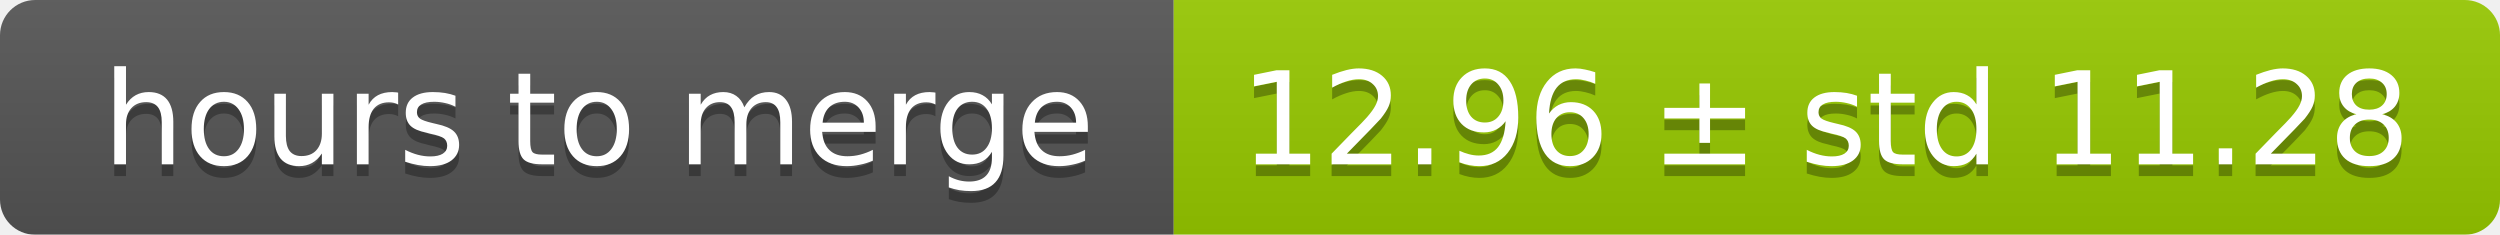
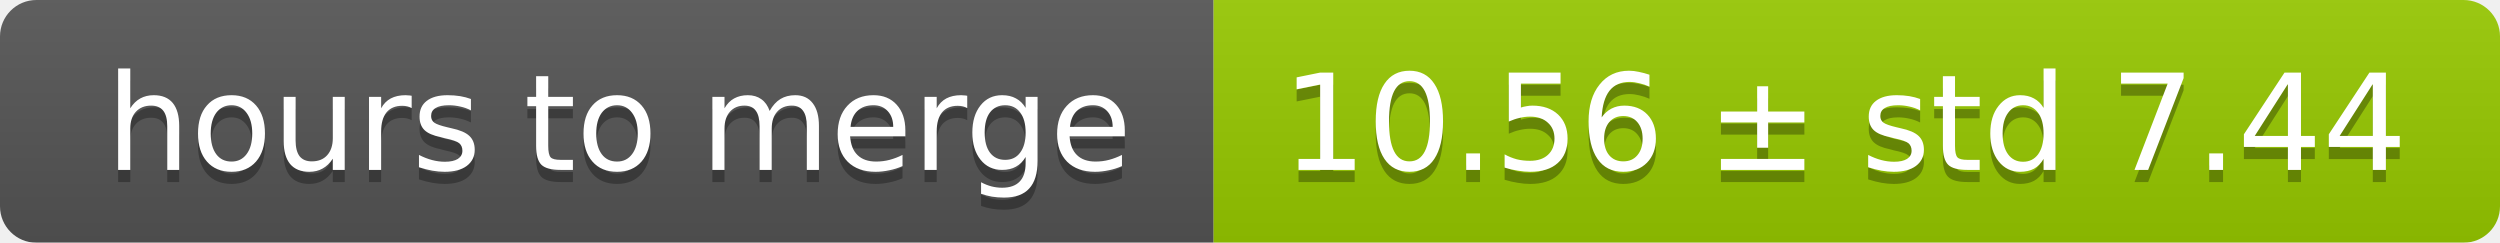
- <svg xmlns="http://www.w3.org/2000/svg" width="213" height="20">
+ <svg xmlns="http://www.w3.org/2000/svg" width="206" height="20">
  <linearGradient id="smooth" x2="0" y2="100%">
    <stop offset="0" stop-color="#bbb" stop-opacity=".1" />
    <stop offset="1" stop-opacity=".1" />
  </linearGradient>
  <mask id="round">
-     <rect width="213" height="20" rx="3" fill="#fff" />
+     <rect width="206" height="20" rx="3" fill="#fff" />
  </mask>
  <g mask="url(#round)">
    <rect width="100" height="20" fill="#555" />
-     <rect x="100" width="113" height="20" fill="#97ca00" />
-     <rect width="213" height="20" fill="url(#smooth)" />
+     <rect x="100" width="106" height="20" fill="#97ca00" />
+     <rect width="206" height="20" fill="url(#smooth)" />
  </g>
  <g fill="#fff" text-anchor="middle" font-family="DejaVu Sans,Verdana,Geneva,sans-serif" font-size="11">
    <text x="51" y="15" fill="#010101" fill-opacity=".3">hours to merge</text>
    <text x="51" y="14">hours to merge</text>
-     <text x="155.5" y="15" fill="#010101" fill-opacity=".3">12.96 ± std 11.28</text>
-     <text x="155.5" y="14">12.96 ± std 11.28</text>
+     <text x="152" y="15" fill="#010101" fill-opacity=".3">10.56 ± std 7.44</text>
+     <text x="152" y="14">10.56 ± std 7.44</text>
  </g>
</svg>
